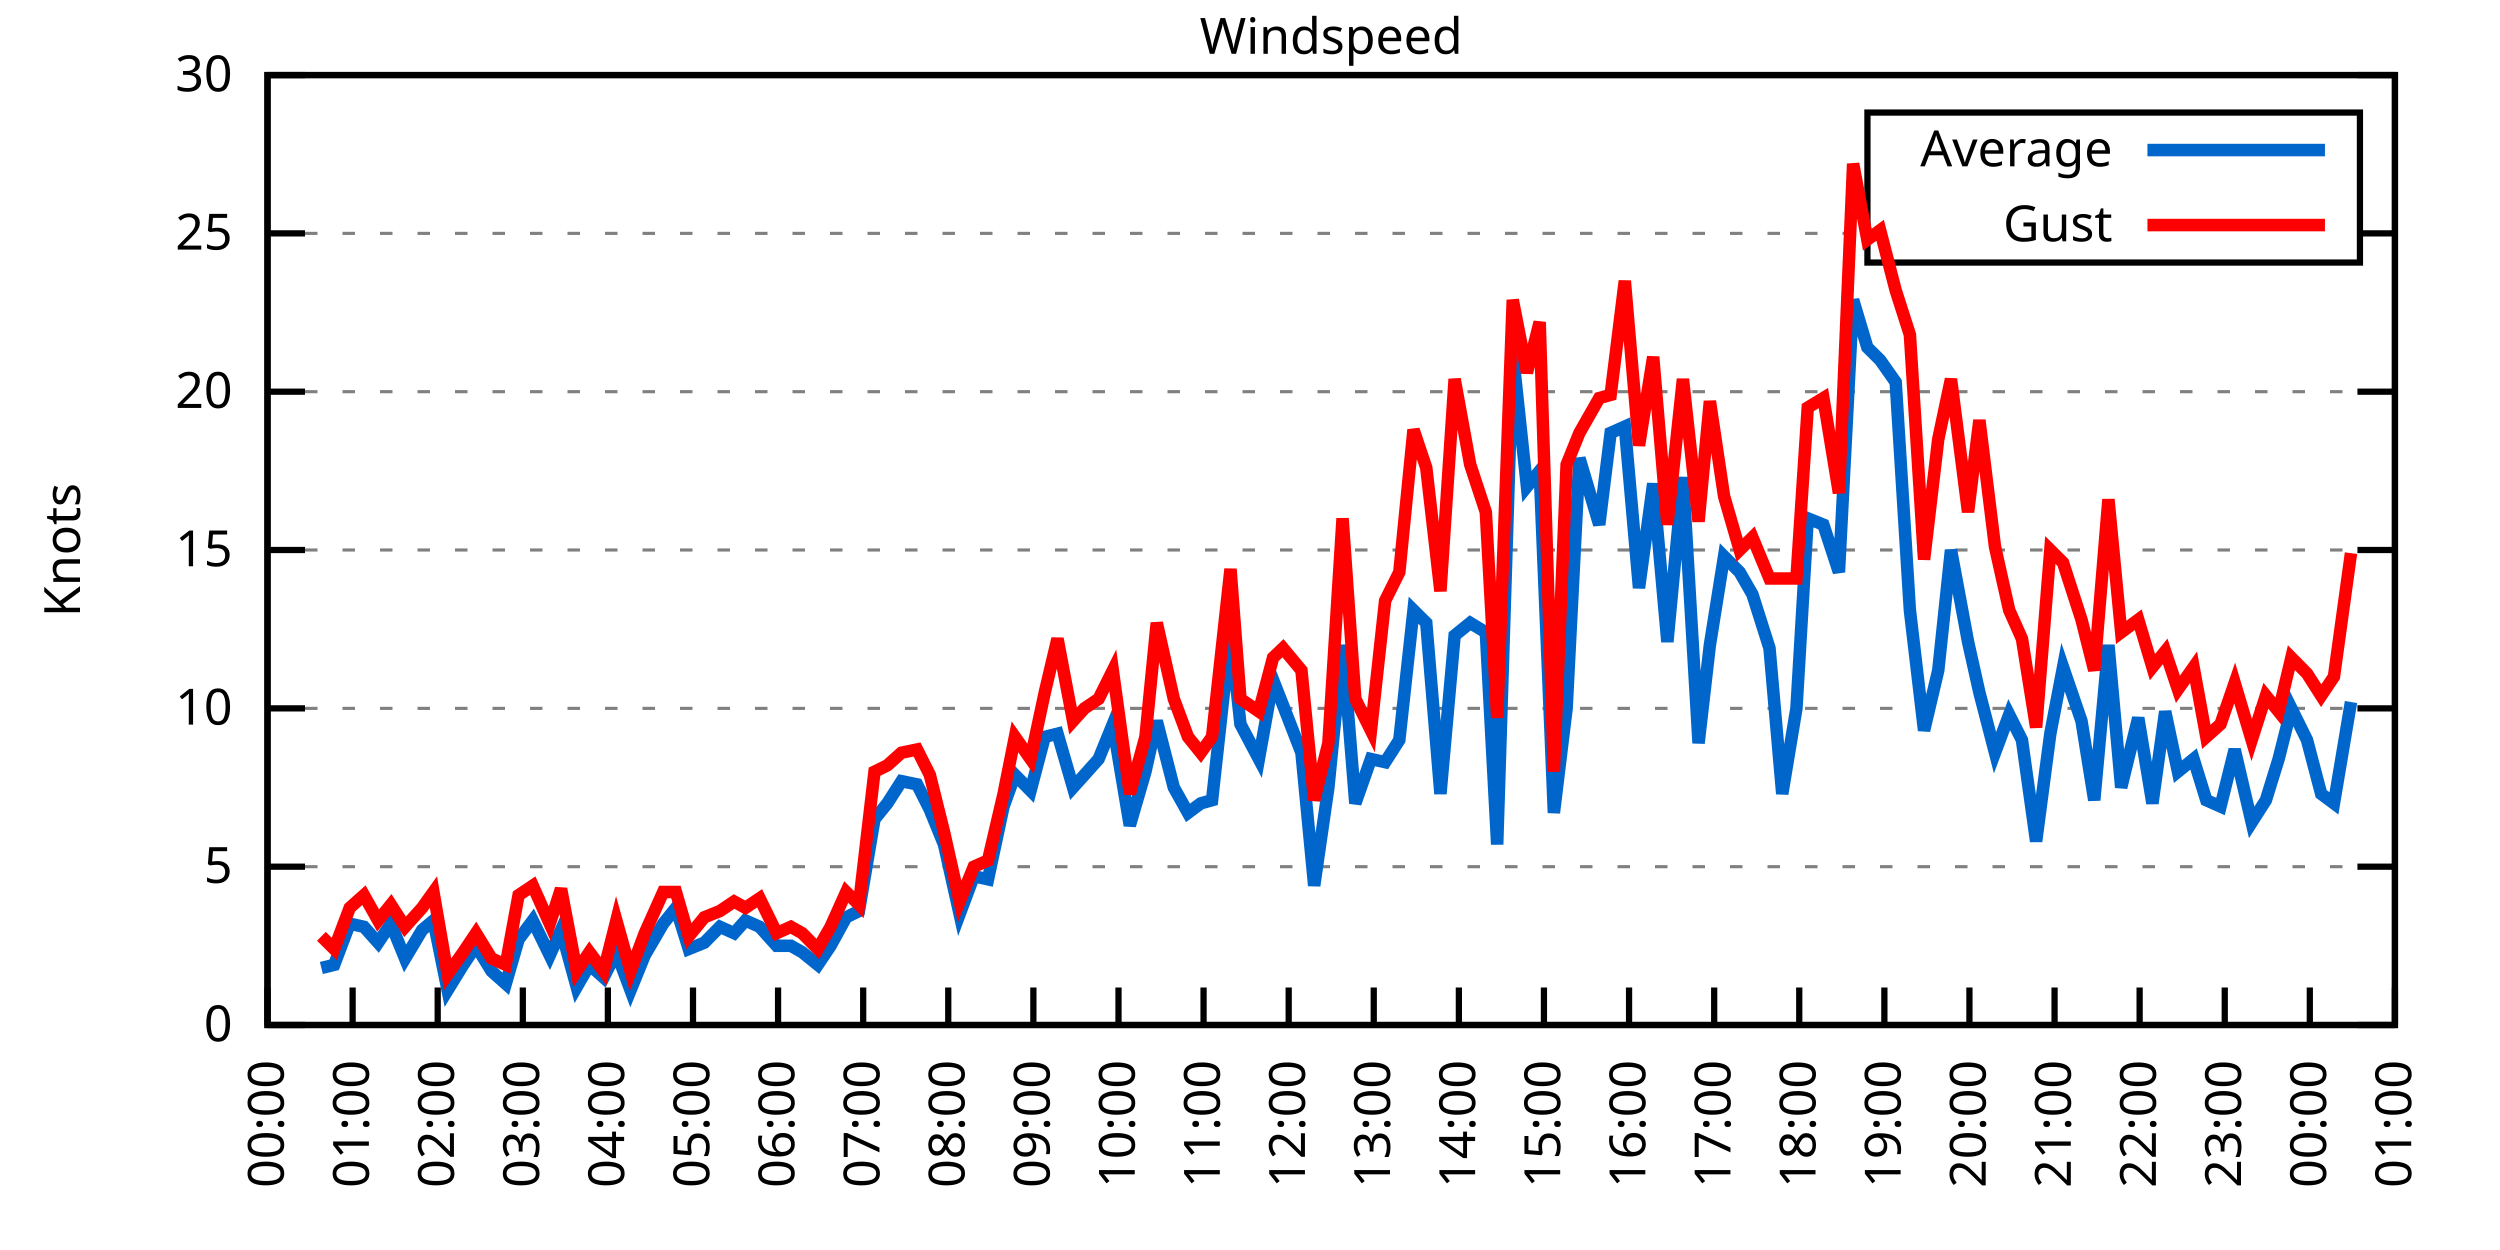
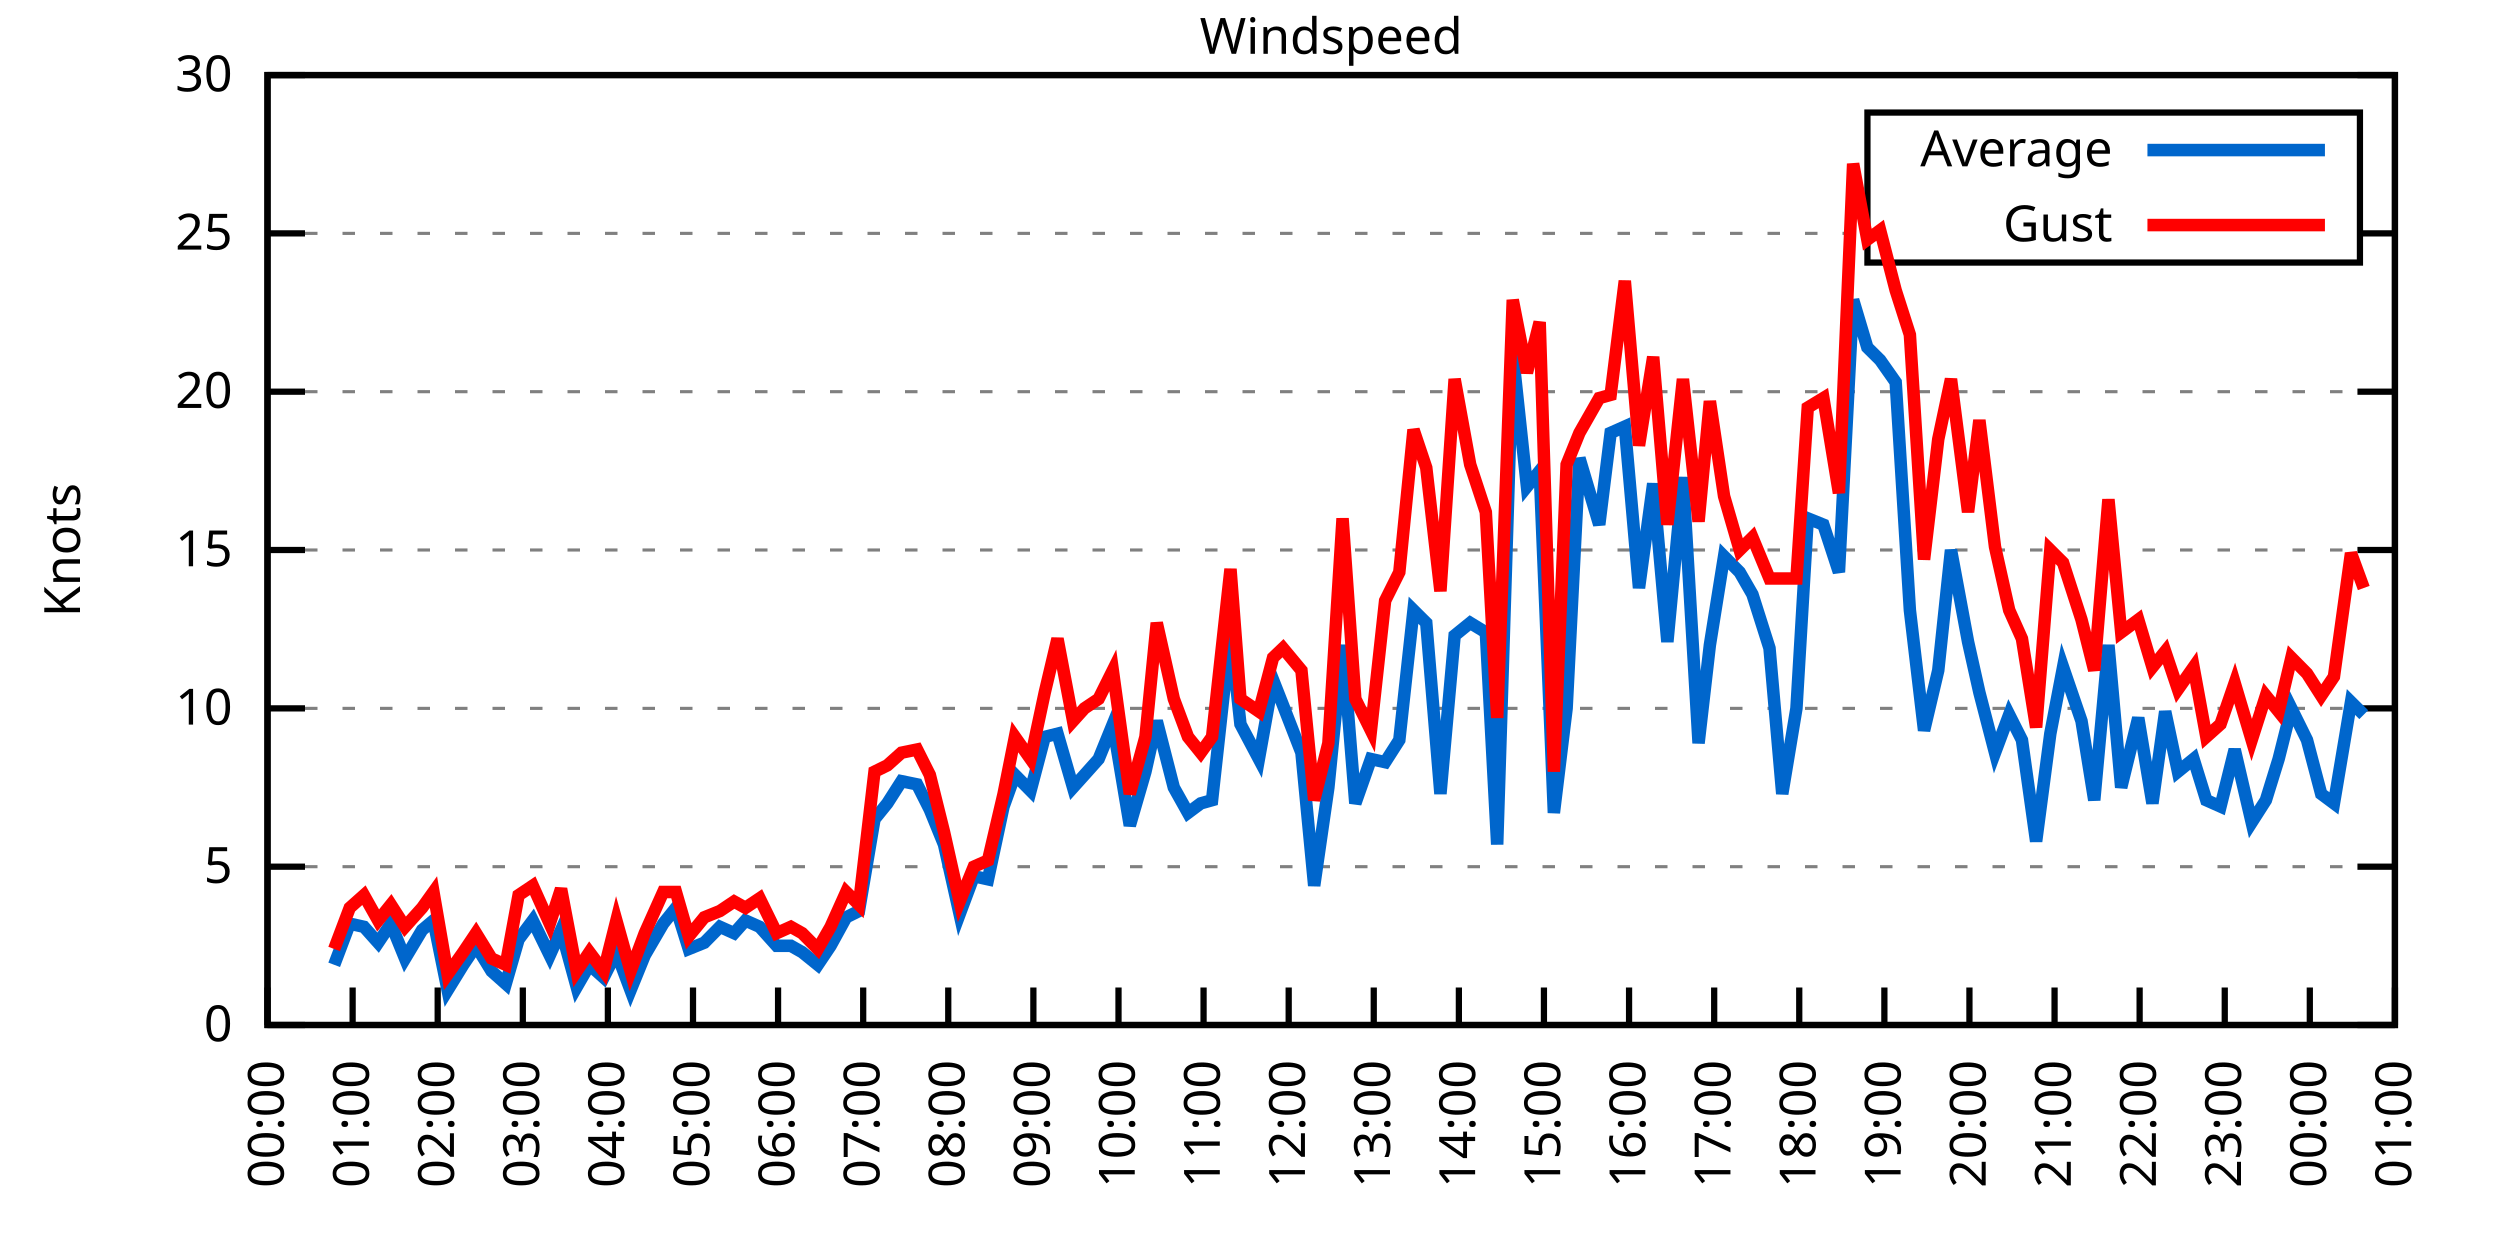
<svg xmlns="http://www.w3.org/2000/svg" xmlns:xlink="http://www.w3.org/1999/xlink" width="400" height="200" viewBox="0 0 400 200">
  <g id="gnuplot_canvas">
    <rect x="0" y="0" width="400" height="200" fill="none" />
    <defs>
      <circle id="gpDot" r="0.5" stroke-width="0.5" stroke="currentColor" />
      <path id="gpPt0" stroke-width="0.333" stroke="currentColor" d="M-1,0 h2 M0,-1 v2" />
      <path id="gpPt1" stroke-width="0.333" stroke="currentColor" d="M-1,-1 L1,1 M1,-1 L-1,1" />
      <path id="gpPt2" stroke-width="0.333" stroke="currentColor" d="M-1,0 L1,0 M0,-1 L0,1 M-1,-1 L1,1 M-1,1 L1,-1" />
      <rect id="gpPt3" stroke-width="0.333" stroke="currentColor" x="-1" y="-1" width="2" height="2" />
      <rect id="gpPt4" stroke-width="0.333" stroke="currentColor" fill="currentColor" x="-1" y="-1" width="2" height="2" />
      <circle id="gpPt5" stroke-width="0.333" stroke="currentColor" cx="0" cy="0" r="1" />
      <use xlink:href="#gpPt5" id="gpPt6" fill="currentColor" stroke="none" />
      <path id="gpPt7" stroke-width="0.333" stroke="currentColor" d="M0,-1.33 L-1.33,0.67 L1.33,0.67 z" />
      <use xlink:href="#gpPt7" id="gpPt8" fill="currentColor" stroke="none" />
      <use xlink:href="#gpPt7" id="gpPt9" stroke="currentColor" transform="rotate(180)" />
      <use xlink:href="#gpPt9" id="gpPt10" fill="currentColor" stroke="none" />
      <use xlink:href="#gpPt3" id="gpPt11" stroke="currentColor" transform="rotate(45)" />
      <use xlink:href="#gpPt11" id="gpPt12" fill="currentColor" stroke="none" />
      <path id="gpPt13" stroke-width="0.333" stroke="currentColor" d="M0,1.330 L1.265,0.411 L0.782,-1.067 L-0.782,-1.076 L-1.265,0.411 z" />
      <use xlink:href="#gpPt13" id="gpPt14" fill="currentColor" stroke="none" />
      <filter id="textbox" filterUnits="objectBoundingBox" x="0" y="0" height="1" width="1">
        <feFlood flood-color="white" flood-opacity="1" result="bgnd" />
        <feComposite in="SourceGraphic" in2="bgnd" operator="atop" />
      </filter>
      <filter id="greybox" filterUnits="objectBoundingBox" x="0" y="0" height="1" width="1">
        <feFlood flood-color="lightgrey" flood-opacity="1" result="grey" />
        <feComposite in="SourceGraphic" in2="grey" operator="atop" />
      </filter>
    </defs>
    <g fill="none" color="white" stroke="currentColor" stroke-width="1.00" stroke-linecap="butt" stroke-linejoin="miter">
</g>
    <g fill="none" color="black" stroke="currentColor" stroke-width="1.00" stroke-linecap="butt" stroke-linejoin="miter">
      <g stroke="none" shape-rendering="crispEdges">
        <polygon fill="rgb(255, 255, 255)" points="42.80,164.00 383.18,164.00 383.18,12.02 42.80,12.02 " />
      </g>
    </g>
    <g fill="none" color="black" stroke="currentColor" stroke-width="1.00" stroke-linecap="butt" stroke-linejoin="miter">
</g>
    <g fill="none" color="black" stroke="black" stroke-width="0.50" stroke-linecap="butt" stroke-linejoin="miter">
</g>
    <g fill="none" color="gray" stroke="currentColor" stroke-width="0.50" stroke-linecap="butt" stroke-linejoin="miter">
      <path stroke="gray" stroke-dasharray="2,4" class="gridline" d="M42.80,164.00 L383.19,164.00  " />
    </g>
    <g fill="none" color="gray" stroke="gray" stroke-width="1.00" stroke-linecap="butt" stroke-linejoin="miter">
</g>
    <g fill="none" color="black" stroke="currentColor" stroke-width="1.00" stroke-linecap="butt" stroke-linejoin="miter">
      <path stroke="black" d="M42.80,164.00 L48.80,164.00 M383.19,164.00 L377.19,164.00  " />
      <g transform="translate(37.20,166.60)" stroke="none" fill="black" font-family="Sans" font-size="8.00" text-anchor="end">
        <text>
          <tspan font-family="Sans"> 0</tspan>
        </text>
      </g>
    </g>
    <g fill="none" color="black" stroke="currentColor" stroke-width="1.00" stroke-linecap="butt" stroke-linejoin="miter">
</g>
    <g fill="none" color="black" stroke="black" stroke-width="0.50" stroke-linecap="butt" stroke-linejoin="miter">
</g>
    <g fill="none" color="gray" stroke="currentColor" stroke-width="0.50" stroke-linecap="butt" stroke-linejoin="miter">
      <path stroke="gray" stroke-dasharray="2,4" class="gridline" d="M42.80,138.67 L383.19,138.67  " />
    </g>
    <g fill="none" color="gray" stroke="gray" stroke-width="1.00" stroke-linecap="butt" stroke-linejoin="miter">
</g>
    <g fill="none" color="black" stroke="currentColor" stroke-width="1.00" stroke-linecap="butt" stroke-linejoin="miter">
      <path stroke="black" d="M42.80,138.67 L48.80,138.67 M383.19,138.67 L377.19,138.67  " />
      <g transform="translate(37.20,141.27)" stroke="none" fill="black" font-family="Sans" font-size="8.00" text-anchor="end">
        <text>
          <tspan font-family="Sans"> 5</tspan>
        </text>
      </g>
    </g>
    <g fill="none" color="black" stroke="currentColor" stroke-width="1.00" stroke-linecap="butt" stroke-linejoin="miter">
</g>
    <g fill="none" color="black" stroke="black" stroke-width="0.50" stroke-linecap="butt" stroke-linejoin="miter">
</g>
    <g fill="none" color="gray" stroke="currentColor" stroke-width="0.50" stroke-linecap="butt" stroke-linejoin="miter">
      <path stroke="gray" stroke-dasharray="2,4" class="gridline" d="M42.80,113.34 L383.19,113.34  " />
    </g>
    <g fill="none" color="gray" stroke="gray" stroke-width="1.00" stroke-linecap="butt" stroke-linejoin="miter">
</g>
    <g fill="none" color="black" stroke="currentColor" stroke-width="1.00" stroke-linecap="butt" stroke-linejoin="miter">
      <path stroke="black" d="M42.80,113.34 L48.80,113.34 M383.19,113.34 L377.19,113.34  " />
      <g transform="translate(37.20,115.94)" stroke="none" fill="black" font-family="Sans" font-size="8.00" text-anchor="end">
        <text>
          <tspan font-family="Sans"> 10</tspan>
        </text>
      </g>
    </g>
    <g fill="none" color="black" stroke="currentColor" stroke-width="1.00" stroke-linecap="butt" stroke-linejoin="miter">
</g>
    <g fill="none" color="black" stroke="black" stroke-width="0.50" stroke-linecap="butt" stroke-linejoin="miter">
</g>
    <g fill="none" color="gray" stroke="currentColor" stroke-width="0.50" stroke-linecap="butt" stroke-linejoin="miter">
      <path stroke="gray" stroke-dasharray="2,4" class="gridline" d="M42.80,88.00 L383.19,88.00  " />
    </g>
    <g fill="none" color="gray" stroke="gray" stroke-width="1.00" stroke-linecap="butt" stroke-linejoin="miter">
</g>
    <g fill="none" color="black" stroke="currentColor" stroke-width="1.00" stroke-linecap="butt" stroke-linejoin="miter">
      <path stroke="black" d="M42.80,88.00 L48.80,88.00 M383.19,88.00 L377.19,88.00  " />
      <g transform="translate(37.20,90.60)" stroke="none" fill="black" font-family="Sans" font-size="8.00" text-anchor="end">
        <text>
          <tspan font-family="Sans"> 15</tspan>
        </text>
      </g>
    </g>
    <g fill="none" color="black" stroke="currentColor" stroke-width="1.00" stroke-linecap="butt" stroke-linejoin="miter">
</g>
    <g fill="none" color="black" stroke="black" stroke-width="0.50" stroke-linecap="butt" stroke-linejoin="miter">
</g>
    <g fill="none" color="gray" stroke="currentColor" stroke-width="0.50" stroke-linecap="butt" stroke-linejoin="miter">
      <path stroke="gray" stroke-dasharray="2,4" class="gridline" d="M42.80,62.67 L383.19,62.67  " />
    </g>
    <g fill="none" color="gray" stroke="gray" stroke-width="1.00" stroke-linecap="butt" stroke-linejoin="miter">
</g>
    <g fill="none" color="black" stroke="currentColor" stroke-width="1.00" stroke-linecap="butt" stroke-linejoin="miter">
      <path stroke="black" d="M42.80,62.67 L48.80,62.67 M383.19,62.67 L377.19,62.67  " />
      <g transform="translate(37.20,65.27)" stroke="none" fill="black" font-family="Sans" font-size="8.00" text-anchor="end">
        <text>
          <tspan font-family="Sans"> 20</tspan>
        </text>
      </g>
    </g>
    <g fill="none" color="black" stroke="currentColor" stroke-width="1.00" stroke-linecap="butt" stroke-linejoin="miter">
</g>
    <g fill="none" color="black" stroke="black" stroke-width="0.50" stroke-linecap="butt" stroke-linejoin="miter">
</g>
    <g fill="none" color="gray" stroke="currentColor" stroke-width="0.50" stroke-linecap="butt" stroke-linejoin="miter">
      <path stroke="gray" stroke-dasharray="2,4" class="gridline" d="M42.80,37.34 L298.79,37.34 M377.59,37.34 L383.19,37.34  " />
    </g>
    <g fill="none" color="gray" stroke="gray" stroke-width="1.00" stroke-linecap="butt" stroke-linejoin="miter">
</g>
    <g fill="none" color="black" stroke="currentColor" stroke-width="1.00" stroke-linecap="butt" stroke-linejoin="miter">
      <path stroke="black" d="M42.80,37.34 L48.80,37.34 M383.19,37.34 L377.19,37.34  " />
      <g transform="translate(37.20,39.94)" stroke="none" fill="black" font-family="Sans" font-size="8.00" text-anchor="end">
        <text>
          <tspan font-family="Sans"> 25</tspan>
        </text>
      </g>
    </g>
    <g fill="none" color="black" stroke="currentColor" stroke-width="1.00" stroke-linecap="butt" stroke-linejoin="miter">
</g>
    <g fill="none" color="black" stroke="black" stroke-width="0.50" stroke-linecap="butt" stroke-linejoin="miter">
</g>
    <g fill="none" color="gray" stroke="currentColor" stroke-width="0.50" stroke-linecap="butt" stroke-linejoin="miter">
      <path stroke="gray" stroke-dasharray="2,4" class="gridline" d="M42.80,12.01 L383.19,12.01  " />
    </g>
    <g fill="none" color="gray" stroke="gray" stroke-width="1.00" stroke-linecap="butt" stroke-linejoin="miter">
</g>
    <g fill="none" color="black" stroke="currentColor" stroke-width="1.00" stroke-linecap="butt" stroke-linejoin="miter">
      <path stroke="black" d="M42.80,12.01 L48.80,12.01 M383.19,12.01 L377.19,12.01  " />
      <g transform="translate(37.20,14.61)" stroke="none" fill="black" font-family="Sans" font-size="8.00" text-anchor="end">
        <text>
          <tspan font-family="Sans"> 30</tspan>
        </text>
      </g>
    </g>
    <g fill="none" color="black" stroke="currentColor" stroke-width="1.00" stroke-linecap="butt" stroke-linejoin="miter">
      <path stroke="black" d="M42.80,164.00 L42.80,158.00  " />
      <g transform="translate(45.40,169.60) rotate(270.00)" stroke="none" fill="black" font-family="Sans" font-size="8.00" text-anchor="end">
        <text>
          <tspan font-family="Sans">00:00</tspan>
        </text>
      </g>
    </g>
    <g fill="none" color="black" stroke="currentColor" stroke-width="1.00" stroke-linecap="butt" stroke-linejoin="miter">
      <path stroke="black" d="M56.42,164.00 L56.42,158.00  " />
      <g transform="translate(59.02,169.60) rotate(270.00)" stroke="none" fill="black" font-family="Sans" font-size="8.00" text-anchor="end">
        <text>
          <tspan font-family="Sans">01:00</tspan>
        </text>
      </g>
    </g>
    <g fill="none" color="black" stroke="currentColor" stroke-width="1.00" stroke-linecap="butt" stroke-linejoin="miter">
      <path stroke="black" d="M70.03,164.00 L70.03,158.00  " />
      <g transform="translate(72.63,169.60) rotate(270.00)" stroke="none" fill="black" font-family="Sans" font-size="8.00" text-anchor="end">
        <text>
          <tspan font-family="Sans">02:00</tspan>
        </text>
      </g>
    </g>
    <g fill="none" color="black" stroke="currentColor" stroke-width="1.00" stroke-linecap="butt" stroke-linejoin="miter">
      <path stroke="black" d="M83.65,164.00 L83.65,158.00  " />
      <g transform="translate(86.25,169.60) rotate(270.00)" stroke="none" fill="black" font-family="Sans" font-size="8.00" text-anchor="end">
        <text>
          <tspan font-family="Sans">03:00</tspan>
        </text>
      </g>
    </g>
    <g fill="none" color="black" stroke="currentColor" stroke-width="1.00" stroke-linecap="butt" stroke-linejoin="miter">
      <path stroke="black" d="M97.26,164.00 L97.26,158.00  " />
      <g transform="translate(99.86,169.60) rotate(270.00)" stroke="none" fill="black" font-family="Sans" font-size="8.00" text-anchor="end">
        <text>
          <tspan font-family="Sans">04:00</tspan>
        </text>
      </g>
    </g>
    <g fill="none" color="black" stroke="currentColor" stroke-width="1.00" stroke-linecap="butt" stroke-linejoin="miter">
      <path stroke="black" d="M110.88,164.00 L110.88,158.00  " />
      <g transform="translate(113.48,169.60) rotate(270.00)" stroke="none" fill="black" font-family="Sans" font-size="8.00" text-anchor="end">
        <text>
          <tspan font-family="Sans">05:00</tspan>
        </text>
      </g>
    </g>
    <g fill="none" color="black" stroke="currentColor" stroke-width="1.00" stroke-linecap="butt" stroke-linejoin="miter">
      <path stroke="black" d="M124.49,164.00 L124.49,158.00  " />
      <g transform="translate(127.09,169.60) rotate(270.00)" stroke="none" fill="black" font-family="Sans" font-size="8.00" text-anchor="end">
        <text>
          <tspan font-family="Sans">06:00</tspan>
        </text>
      </g>
    </g>
    <g fill="none" color="black" stroke="currentColor" stroke-width="1.00" stroke-linecap="butt" stroke-linejoin="miter">
      <path stroke="black" d="M138.11,164.00 L138.11,158.00  " />
      <g transform="translate(140.71,169.60) rotate(270.00)" stroke="none" fill="black" font-family="Sans" font-size="8.00" text-anchor="end">
        <text>
          <tspan font-family="Sans">07:00</tspan>
        </text>
      </g>
    </g>
    <g fill="none" color="black" stroke="currentColor" stroke-width="1.00" stroke-linecap="butt" stroke-linejoin="miter">
      <path stroke="black" d="M151.72,164.00 L151.72,158.00  " />
      <g transform="translate(154.32,169.60) rotate(270.00)" stroke="none" fill="black" font-family="Sans" font-size="8.00" text-anchor="end">
        <text>
          <tspan font-family="Sans">08:00</tspan>
        </text>
      </g>
    </g>
    <g fill="none" color="black" stroke="currentColor" stroke-width="1.00" stroke-linecap="butt" stroke-linejoin="miter">
      <path stroke="black" d="M165.34,164.00 L165.34,158.00  " />
      <g transform="translate(167.94,169.60) rotate(270.00)" stroke="none" fill="black" font-family="Sans" font-size="8.00" text-anchor="end">
        <text>
          <tspan font-family="Sans">09:00</tspan>
        </text>
      </g>
    </g>
    <g fill="none" color="black" stroke="currentColor" stroke-width="1.00" stroke-linecap="butt" stroke-linejoin="miter">
      <path stroke="black" d="M178.96,164.00 L178.96,158.00  " />
      <g transform="translate(181.56,169.60) rotate(270.00)" stroke="none" fill="black" font-family="Sans" font-size="8.00" text-anchor="end">
        <text>
          <tspan font-family="Sans">10:00</tspan>
        </text>
      </g>
    </g>
    <g fill="none" color="black" stroke="currentColor" stroke-width="1.00" stroke-linecap="butt" stroke-linejoin="miter">
      <path stroke="black" d="M192.57,164.00 L192.57,158.00  " />
      <g transform="translate(195.17,169.60) rotate(270.00)" stroke="none" fill="black" font-family="Sans" font-size="8.00" text-anchor="end">
        <text>
          <tspan font-family="Sans">11:00</tspan>
        </text>
      </g>
    </g>
    <g fill="none" color="black" stroke="currentColor" stroke-width="1.00" stroke-linecap="butt" stroke-linejoin="miter">
      <path stroke="black" d="M206.19,164.00 L206.19,158.00  " />
      <g transform="translate(208.79,169.60) rotate(270.00)" stroke="none" fill="black" font-family="Sans" font-size="8.00" text-anchor="end">
        <text>
          <tspan font-family="Sans">12:00</tspan>
        </text>
      </g>
    </g>
    <g fill="none" color="black" stroke="currentColor" stroke-width="1.00" stroke-linecap="butt" stroke-linejoin="miter">
      <path stroke="black" d="M219.80,164.00 L219.80,158.00  " />
      <g transform="translate(222.40,169.60) rotate(270.00)" stroke="none" fill="black" font-family="Sans" font-size="8.00" text-anchor="end">
        <text>
          <tspan font-family="Sans">13:00</tspan>
        </text>
      </g>
    </g>
    <g fill="none" color="black" stroke="currentColor" stroke-width="1.00" stroke-linecap="butt" stroke-linejoin="miter">
      <path stroke="black" d="M233.42,164.00 L233.42,158.00  " />
      <g transform="translate(236.02,169.60) rotate(270.00)" stroke="none" fill="black" font-family="Sans" font-size="8.00" text-anchor="end">
        <text>
          <tspan font-family="Sans">14:00</tspan>
        </text>
      </g>
    </g>
    <g fill="none" color="black" stroke="currentColor" stroke-width="1.00" stroke-linecap="butt" stroke-linejoin="miter">
      <path stroke="black" d="M247.03,164.00 L247.03,158.00  " />
      <g transform="translate(249.63,169.60) rotate(270.00)" stroke="none" fill="black" font-family="Sans" font-size="8.00" text-anchor="end">
        <text>
          <tspan font-family="Sans">15:00</tspan>
        </text>
      </g>
    </g>
    <g fill="none" color="black" stroke="currentColor" stroke-width="1.00" stroke-linecap="butt" stroke-linejoin="miter">
      <path stroke="black" d="M260.65,164.00 L260.65,158.00  " />
      <g transform="translate(263.25,169.60) rotate(270.00)" stroke="none" fill="black" font-family="Sans" font-size="8.00" text-anchor="end">
        <text>
          <tspan font-family="Sans">16:00</tspan>
        </text>
      </g>
    </g>
    <g fill="none" color="black" stroke="currentColor" stroke-width="1.00" stroke-linecap="butt" stroke-linejoin="miter">
      <path stroke="black" d="M274.27,164.00 L274.27,158.00  " />
      <g transform="translate(276.87,169.60) rotate(270.00)" stroke="none" fill="black" font-family="Sans" font-size="8.00" text-anchor="end">
        <text>
          <tspan font-family="Sans">17:00</tspan>
        </text>
      </g>
    </g>
    <g fill="none" color="black" stroke="currentColor" stroke-width="1.00" stroke-linecap="butt" stroke-linejoin="miter">
      <path stroke="black" d="M287.88,164.00 L287.88,158.00  " />
      <g transform="translate(290.48,169.60) rotate(270.00)" stroke="none" fill="black" font-family="Sans" font-size="8.00" text-anchor="end">
        <text>
          <tspan font-family="Sans">18:00</tspan>
        </text>
      </g>
    </g>
    <g fill="none" color="black" stroke="currentColor" stroke-width="1.00" stroke-linecap="butt" stroke-linejoin="miter">
      <path stroke="black" d="M301.50,164.00 L301.50,158.00  " />
      <g transform="translate(304.10,169.60) rotate(270.00)" stroke="none" fill="black" font-family="Sans" font-size="8.00" text-anchor="end">
        <text>
          <tspan font-family="Sans">19:00</tspan>
        </text>
      </g>
    </g>
    <g fill="none" color="black" stroke="currentColor" stroke-width="1.00" stroke-linecap="butt" stroke-linejoin="miter">
      <path stroke="black" d="M315.11,164.00 L315.11,158.00  " />
      <g transform="translate(317.71,169.60) rotate(270.00)" stroke="none" fill="black" font-family="Sans" font-size="8.00" text-anchor="end">
        <text>
          <tspan font-family="Sans">20:00</tspan>
        </text>
      </g>
    </g>
    <g fill="none" color="black" stroke="currentColor" stroke-width="1.00" stroke-linecap="butt" stroke-linejoin="miter">
      <path stroke="black" d="M328.73,164.00 L328.73,158.00  " />
      <g transform="translate(331.33,169.60) rotate(270.00)" stroke="none" fill="black" font-family="Sans" font-size="8.00" text-anchor="end">
        <text>
          <tspan font-family="Sans">21:00</tspan>
        </text>
      </g>
    </g>
    <g fill="none" color="black" stroke="currentColor" stroke-width="1.00" stroke-linecap="butt" stroke-linejoin="miter">
      <path stroke="black" d="M342.34,164.00 L342.34,158.00  " />
      <g transform="translate(344.94,169.60) rotate(270.00)" stroke="none" fill="black" font-family="Sans" font-size="8.00" text-anchor="end">
        <text>
          <tspan font-family="Sans">22:00</tspan>
        </text>
      </g>
    </g>
    <g fill="none" color="black" stroke="currentColor" stroke-width="1.00" stroke-linecap="butt" stroke-linejoin="miter">
      <path stroke="black" d="M355.96,164.00 L355.96,158.00  " />
      <g transform="translate(358.56,169.60) rotate(270.00)" stroke="none" fill="black" font-family="Sans" font-size="8.00" text-anchor="end">
        <text>
          <tspan font-family="Sans">23:00</tspan>
        </text>
      </g>
    </g>
    <g fill="none" color="black" stroke="currentColor" stroke-width="1.00" stroke-linecap="butt" stroke-linejoin="miter">
      <path stroke="black" d="M369.57,164.00 L369.57,158.00  " />
      <g transform="translate(372.17,169.60) rotate(270.00)" stroke="none" fill="black" font-family="Sans" font-size="8.00" text-anchor="end">
        <text>
          <tspan font-family="Sans">00:00</tspan>
        </text>
      </g>
    </g>
    <g fill="none" color="black" stroke="currentColor" stroke-width="1.00" stroke-linecap="butt" stroke-linejoin="miter">
      <path stroke="black" d="M383.19,164.00 L383.19,158.00  " />
      <g transform="translate(385.79,169.60) rotate(270.00)" stroke="none" fill="black" font-family="Sans" font-size="8.00" text-anchor="end">
        <text>
          <tspan font-family="Sans">01:00</tspan>
        </text>
      </g>
    </g>
    <g fill="none" color="black" stroke="currentColor" stroke-width="1.00" stroke-linecap="butt" stroke-linejoin="miter">
</g>
    <g fill="none" color="black" stroke="currentColor" stroke-width="1.00" stroke-linecap="butt" stroke-linejoin="miter">
      <path stroke="black" d="M42.80,12.01 L42.80,164.00 L383.19,164.00 L383.19,12.01 L42.80,12.01 Z  " />
    </g>
    <g fill="none" color="black" stroke="currentColor" stroke-width="1.00" stroke-linecap="butt" stroke-linejoin="miter">
</g>
    <g fill="none" color="black" stroke="currentColor" stroke-width="1.00" stroke-linecap="butt" stroke-linejoin="miter">
      <path stroke="black" d="M298.79,42.01 L298.79,18.01 L377.59,18.01 L377.59,42.01 L298.79,42.01 Z  " />
    </g>
    <g id="Windspeed_plot_1">
      <g fill="none" color="white" stroke="black" stroke-width="2.00" stroke-linecap="butt" stroke-linejoin="miter">
</g>
      <g fill="none" color="black" stroke="currentColor" stroke-width="2.00" stroke-linecap="butt" stroke-linejoin="miter">
        <g transform="translate(337.99,26.61)" stroke="none" fill="black" font-family="Sans" font-size="8.00" text-anchor="end">
          <text>
            <tspan font-family="Sans">Average</tspan>
          </text>
        </g>
      </g>
      <g fill="none" color="black" stroke="currentColor" stroke-width="2.00" stroke-linecap="butt" stroke-linejoin="miter">
-         <path stroke="rgb(  0, 102, 204)" d="M343.59,24.01 L371.99,24.01 M51.42,154.88 L53.47,154.37 L55.96,147.79 L58.23,148.29 L60.50,150.83 L62.54,147.79   L64.81,153.36 L67.54,148.80 L69.35,147.28 L71.62,158.43 L74.12,154.37 L76.16,151.33 L78.65,155.39 L80.92,157.41   L82.97,150.32 L85.24,147.28 L87.96,152.85 L89.77,148.80 L92.27,157.92 L94.31,154.37 L96.58,156.40 L98.62,152.35   L100.89,158.43 L103.16,152.85 L106.11,147.79 L108.15,145.25 L110.20,151.84 L112.69,150.83 L115.19,148.29 L117.46,149.31   L119.27,147.28 L121.54,148.29 L124.27,151.33 L126.54,151.33 L128.35,152.35 L130.85,154.37 L132.89,151.33 L135.39,146.77   L137.43,145.76 L139.92,131.07 L141.97,128.54 L144.24,124.99 L146.73,125.50 L148.77,129.55 L151.04,135.12 L153.54,146.27   L155.81,140.19 L158.08,140.69 L160.57,129.04 L162.39,123.98 L164.89,126.51 L167.16,117.90 L169.20,117.39 L171.69,126.00   L173.51,123.98 L175.78,121.44 L178.05,115.87 L180.77,132.08 L183.27,123.47 L185.08,115.36 L187.81,126.00 L190.08,130.06   L192.12,128.54 L193.93,128.03 L196.88,101.18 L198.47,115.87 L201.42,121.44 L203.69,108.78 L205.28,112.83 L208.23,120.43   L210.27,141.71 L212.54,126.00 L214.81,103.20 L216.85,128.54 L219.35,121.44 L221.62,121.95 L223.89,118.40 L226.16,97.63   L228.20,99.66 L230.47,127.02 L232.74,101.68 L235.23,99.66 L237.73,101.18 L239.55,135.12 L242.04,56.59 L244.31,77.87   L246.35,75.34 L248.62,130.06 L250.66,113.34 L252.71,73.31 L255.88,83.95 L257.70,69.26 L259.97,68.25 L262.24,94.08   L264.51,77.37 L266.78,102.70 L269.27,76.35 L271.77,118.91 L273.58,103.20 L275.85,89.02 L278.35,91.55 L280.39,95.10   L283.12,103.71 L285.16,127.02 L287.43,113.34 L289.24,82.94 L291.74,83.95 L294.23,91.55 L296.50,47.98 L298.77,55.58   L300.82,57.61 L303.31,61.15 L305.58,97.63 L307.85,116.88 L310.12,107.26 L312.16,88.00 L314.89,102.70 L316.70,110.80   L319.20,120.43 L321.47,114.35 L323.51,118.40 L325.78,134.62 L328.05,117.39 L330.09,106.75 L333.04,115.36 L335.08,128.03   L337.35,103.20 L339.39,126.00 L342.12,114.86 L344.39,128.54 L346.43,113.84 L348.47,123.47 L350.97,121.44 L353.01,128.03   L355.28,129.04 L357.55,119.92 L360.27,131.58 L362.54,128.03 L364.58,121.44 L366.62,113.34 L369.12,118.40 L371.39,127.02   L373.43,128.54 L376.16,112.32  " />
+         <path stroke="rgb(  0, 102, 204)" d="M343.59,24.01 L371.99,24.01 M53.47,154.37 L55.96,147.79 L58.23,148.29 L60.50,150.83 L62.54,147.79 L64.81,153.36   L67.54,148.80 L69.35,147.28 L71.62,158.43 L74.12,154.37 L76.16,151.33 L78.65,155.39 L80.92,157.41 L82.97,150.32   L85.24,147.28 L87.96,152.85 L89.77,148.80 L92.27,157.92 L94.31,154.37 L96.58,156.40 L98.62,152.35 L100.89,158.43   L103.16,152.85 L106.11,147.79 L108.15,145.25 L110.20,151.84 L112.69,150.83 L115.19,148.29 L117.46,149.31 L119.27,147.28   L121.54,148.29 L124.27,151.33 L126.54,151.33 L128.35,152.35 L130.85,154.37 L132.89,151.33 L135.39,146.77 L137.43,145.76   L139.92,131.07 L141.97,128.54 L144.24,124.99 L146.73,125.50 L148.77,129.55 L151.04,135.12 L153.54,146.27 L155.81,140.19   L158.08,140.69 L160.57,129.04 L162.39,123.98 L164.89,126.51 L167.16,117.90 L169.20,117.39 L171.69,126.00 L173.51,123.98   L175.78,121.44 L178.05,115.87 L180.77,132.08 L183.27,123.47 L185.08,115.36 L187.81,126.00 L190.08,130.06 L192.12,128.54   L193.93,128.03 L196.88,101.18 L198.47,115.87 L201.42,121.44 L203.69,108.78 L205.28,112.83 L208.23,120.43 L210.27,141.71   L212.54,126.00 L214.81,103.20 L216.85,128.54 L219.35,121.44 L221.62,121.95 L223.89,118.40 L226.16,97.63 L228.20,99.66   L230.47,127.02 L232.74,101.68 L235.23,99.66 L237.73,101.18 L239.55,135.12 L242.04,56.59 L244.31,77.87 L246.35,75.34   L248.62,130.06 L250.66,113.34 L252.71,73.31 L255.88,83.95 L257.70,69.26 L259.97,68.25 L262.24,94.08 L264.51,77.37   L266.78,102.70 L269.27,76.35 L271.77,118.91 L273.58,103.20 L275.85,89.02 L278.35,91.55 L280.39,95.10 L283.12,103.71   L285.16,127.02 L287.43,113.34 L289.24,82.94 L291.74,83.95 L294.23,91.55 L296.50,47.98 L298.77,55.58 L300.82,57.61   L303.31,61.15 L305.58,97.63 L307.85,116.88 L310.12,107.26 L312.16,88.00 L314.89,102.70 L316.70,110.80 L319.20,120.43   L321.47,114.35 L323.51,118.40 L325.78,134.62 L328.05,117.39 L330.09,106.75 L333.04,115.36 L335.08,128.03 L337.35,103.20   L339.39,126.00 L342.12,114.86 L344.39,128.54 L346.43,113.84 L348.47,123.47 L350.97,121.44 L353.01,128.03 L355.28,129.04   L357.55,119.92 L360.27,131.58 L362.54,128.03 L364.58,121.44 L366.62,113.34 L369.12,118.40 L371.39,127.02 L373.43,128.54   L376.16,112.32 L378.20,114.35  " />
      </g>
    </g>
    <g id="Windspeed_plot_2">
      <g fill="none" color="black" stroke="currentColor" stroke-width="2.00" stroke-linecap="butt" stroke-linejoin="miter">
        <g transform="translate(337.99,38.61)" stroke="none" fill="black" font-family="Sans" font-size="8.00" text-anchor="end">
          <text>
            <tspan font-family="Sans">Gust</tspan>
          </text>
        </g>
      </g>
      <g fill="none" color="black" stroke="currentColor" stroke-width="2.00" stroke-linecap="butt" stroke-linejoin="miter">
-         <path stroke="rgb(255,   0,   0)" d="M343.59,36.01 L371.99,36.01 M51.42,149.81 L53.47,151.84 L55.96,145.25 L58.23,143.23 L60.50,147.28 L62.54,144.75   L64.81,148.29 L67.54,145.25 L69.35,142.72 L71.62,155.89 L74.12,152.35 L76.16,149.31 L78.65,153.36 L80.92,154.37   L82.97,143.23 L85.24,141.71 L87.96,147.79 L89.77,142.21 L92.27,155.39 L94.31,152.35 L96.58,155.39 L98.62,147.28   L100.89,155.39 L103.16,149.31 L106.11,142.72 L108.15,142.72 L110.20,149.81 L112.69,146.77 L115.19,145.76 L117.46,144.24   L119.27,145.25 L121.54,143.73 L124.27,149.31 L126.54,148.29 L128.35,149.31 L130.85,151.84 L132.89,148.29 L135.39,142.72   L137.43,144.75 L139.92,123.47 L141.97,122.46 L144.24,120.43 L146.73,119.92 L148.77,123.98 L151.04,133.10 L153.54,144.24   L155.81,138.67 L158.08,137.66 L160.57,127.02 L162.39,117.90 L164.89,121.44 L167.16,110.80 L169.20,102.19 L171.69,115.36   L173.51,113.34 L175.78,111.82 L178.05,107.26 L180.77,127.02 L183.27,117.90 L185.08,99.66 L187.81,111.82 L190.08,117.90   L192.12,120.43 L193.93,117.90 L196.88,91.04 L198.47,111.82 L201.42,113.84 L203.69,105.23 L205.28,103.71 L208.23,107.26   L210.27,128.03 L212.54,118.91 L214.81,82.94 L216.85,111.82 L219.35,116.88 L221.62,96.11 L223.89,91.55 L226.16,68.75   L228.20,74.83 L230.47,94.59 L232.74,60.65 L235.23,74.33 L237.73,81.93 L239.55,114.86 L242.04,47.98 L244.31,59.63   L246.35,51.53 L248.62,123.47 L250.66,74.33 L252.71,69.26 L255.88,63.69 L257.70,63.18 L259.97,44.94 L262.24,71.29   L264.51,57.10 L266.78,83.95 L269.27,60.65 L271.77,83.45 L273.58,64.19 L275.85,79.39 L278.35,88.00 L280.39,85.98   L283.12,92.56 L285.16,92.56 L287.43,92.56 L289.24,65.21 L291.74,63.69 L294.23,78.89 L296.50,26.20 L298.77,38.35   L300.82,36.84 L303.31,46.46 L305.58,53.55 L307.85,89.52 L310.12,70.27 L312.16,60.65 L314.89,81.93 L316.70,67.23   L319.20,87.50 L321.47,97.63 L323.51,102.19 L325.78,116.38 L328.05,88.00 L330.09,90.03 L333.04,99.15 L335.08,107.26   L337.35,79.90 L339.39,101.18 L342.12,99.15 L344.39,106.75 L346.43,104.22 L348.47,110.30 L350.97,106.75 L353.01,117.90   L355.28,115.87 L357.55,109.28 L360.27,118.40 L362.54,111.31 L364.58,113.84 L366.62,105.23 L369.12,107.76 L371.39,111.31   L373.43,108.27 L376.16,88.51  " />
+         <path stroke="rgb(255,   0,   0)" d="M343.59,36.01 L371.99,36.01 M53.47,151.84 L55.96,145.25 L58.23,143.23 L60.50,147.28 L62.54,144.75 L64.81,148.29   L67.54,145.25 L69.35,142.72 L71.62,155.89 L74.12,152.35 L76.16,149.31 L78.65,153.36 L80.92,154.37 L82.97,143.23   L85.24,141.71 L87.96,147.79 L89.77,142.21 L92.27,155.39 L94.31,152.35 L96.58,155.39 L98.62,147.28 L100.89,155.39   L103.16,149.31 L106.11,142.72 L108.15,142.72 L110.20,149.81 L112.69,146.77 L115.19,145.76 L117.46,144.24 L119.27,145.25   L121.54,143.73 L124.27,149.31 L126.54,148.29 L128.35,149.31 L130.85,151.84 L132.89,148.29 L135.39,142.72 L137.43,144.75   L139.92,123.47 L141.97,122.46 L144.24,120.43 L146.73,119.92 L148.77,123.98 L151.04,133.10 L153.54,144.24 L155.81,138.67   L158.08,137.66 L160.57,127.02 L162.39,117.90 L164.89,121.44 L167.16,110.80 L169.20,102.19 L171.69,115.36 L173.51,113.34   L175.78,111.82 L178.05,107.26 L180.77,127.02 L183.27,117.90 L185.08,99.66 L187.81,111.82 L190.08,117.90 L192.12,120.43   L193.93,117.90 L196.88,91.04 L198.47,111.82 L201.42,113.84 L203.69,105.23 L205.28,103.71 L208.23,107.26 L210.27,128.03   L212.54,118.91 L214.81,82.94 L216.85,111.82 L219.35,116.88 L221.62,96.11 L223.89,91.55 L226.16,68.75 L228.20,74.83   L230.47,94.59 L232.74,60.65 L235.23,74.33 L237.73,81.93 L239.55,114.86 L242.04,47.98 L244.31,59.63 L246.35,51.53   L248.62,123.47 L250.66,74.33 L252.71,69.26 L255.88,63.69 L257.70,63.18 L259.97,44.94 L262.24,71.29 L264.51,57.10   L266.78,83.95 L269.27,60.65 L271.77,83.45 L273.58,64.19 L275.85,79.39 L278.35,88.00 L280.39,85.98 L283.12,92.56   L285.16,92.56 L287.43,92.56 L289.24,65.21 L291.74,63.69 L294.23,78.89 L296.50,26.20 L298.77,38.35 L300.82,36.84   L303.31,46.46 L305.58,53.55 L307.85,89.52 L310.12,70.27 L312.16,60.65 L314.89,81.93 L316.70,67.23 L319.20,87.50   L321.47,97.63 L323.51,102.19 L325.78,116.38 L328.05,88.00 L330.09,90.03 L333.04,99.15 L335.08,107.26 L337.35,79.90   L339.39,101.18 L342.12,99.15 L344.39,106.75 L346.43,104.22 L348.47,110.30 L350.97,106.75 L353.01,117.90 L355.28,115.87   L357.55,109.28 L360.27,118.40 L362.54,111.31 L364.58,113.84 L366.62,105.23 L369.12,107.76 L371.39,111.31 L373.43,108.27   L376.16,88.51 L378.20,94.08  " />
      </g>
    </g>
    <g fill="none" color="black" stroke="currentColor" stroke-width="2.00" stroke-linecap="butt" stroke-linejoin="miter">
</g>
    <g fill="none" color="black" stroke="black" stroke-width="1.00" stroke-linecap="butt" stroke-linejoin="miter">
</g>
    <g fill="none" color="black" stroke="currentColor" stroke-width="1.00" stroke-linecap="butt" stroke-linejoin="miter">
      <path stroke="black" d="M42.80,12.01 L42.80,164.00 L383.19,164.00 L383.19,12.01 L42.80,12.01 Z  " />
      <g transform="translate(12.80,88.01) rotate(270.00)" stroke="none" fill="black" font-family="Sans" font-size="8.00" text-anchor="middle">
        <text>
          <tspan font-family="Sans">Knots</tspan>
        </text>
      </g>
    </g>
    <g fill="none" color="black" stroke="currentColor" stroke-width="1.00" stroke-linecap="butt" stroke-linejoin="miter">
</g>
    <g fill="none" color="black" stroke="currentColor" stroke-width="1.00" stroke-linecap="butt" stroke-linejoin="miter">
      <g transform="translate(212.99,8.61)" stroke="none" fill="black" font-family="Sans" font-size="8.00" text-anchor="middle">
        <text>
          <tspan font-family="Sans">Windspeed</tspan>
        </text>
      </g>
    </g>
    <g fill="none" color="black" stroke="currentColor" stroke-width="1.00" stroke-linecap="butt" stroke-linejoin="miter">
</g>
  </g>
</svg>
